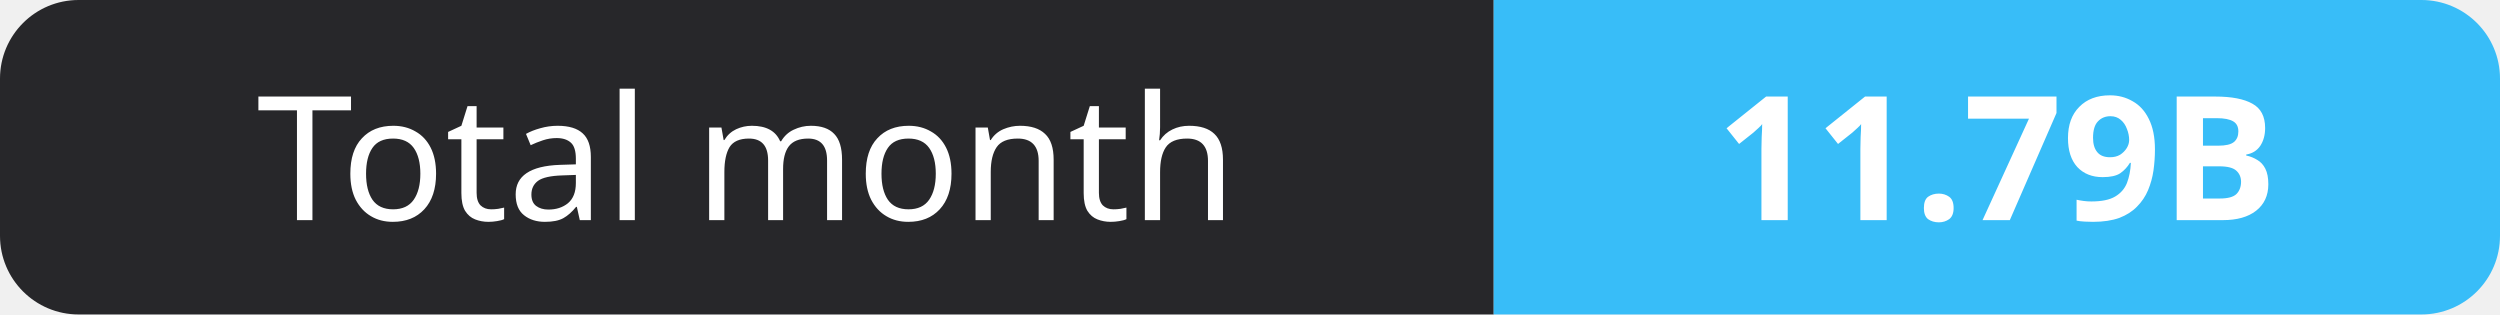
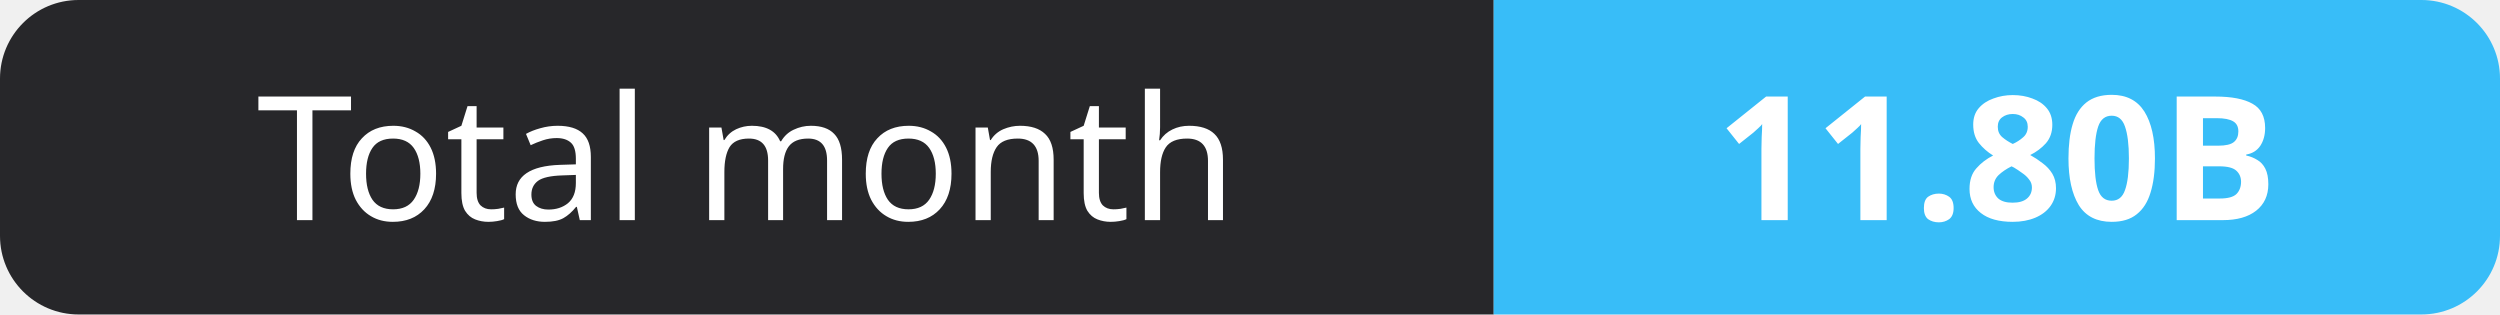
- <svg xmlns="http://www.w3.org/2000/svg" width="159" height="20" role="img" aria-label="Total month: 11.79B">
+ <svg xmlns="http://www.w3.org/2000/svg" width="159" height="20" role="img" aria-label="Total month: 11.80B">
  <clipPath id="r">
    <rect width="159" height="20" rx="5" fill="#fff" />
  </clipPath>
  <g clip-path="url(#r)">
    <rect width="95" height="20" fill="#27272a" />
    <rect x="95" width="64" height="20" fill="#38bdf8" />
  </g>
  <g fill="#fff" text-anchor="middle" font-family="Verdana,Geneva,sans-serif" font-size="11">
    <text x="47.5" y="14">Total month</text>
-     <text x="127.0" y="14" font-weight="700">11.79B</text>
+     <text x="127.0" y="14" font-weight="700">11.80B</text>
  </g>
</svg>
